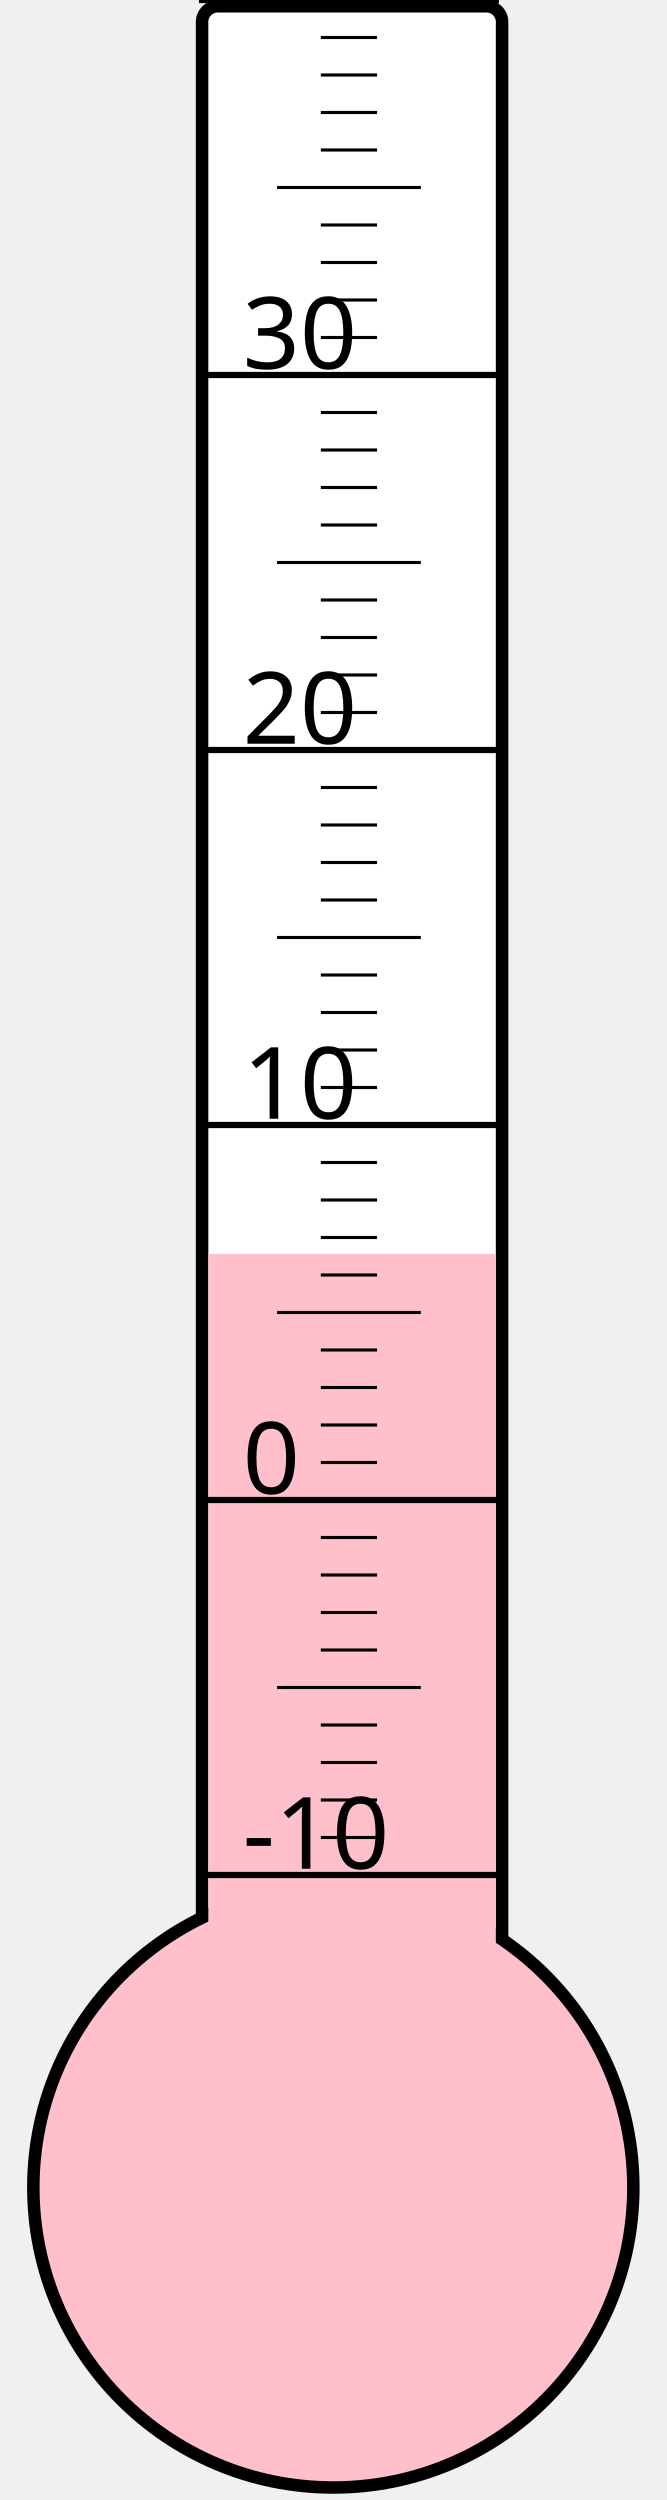
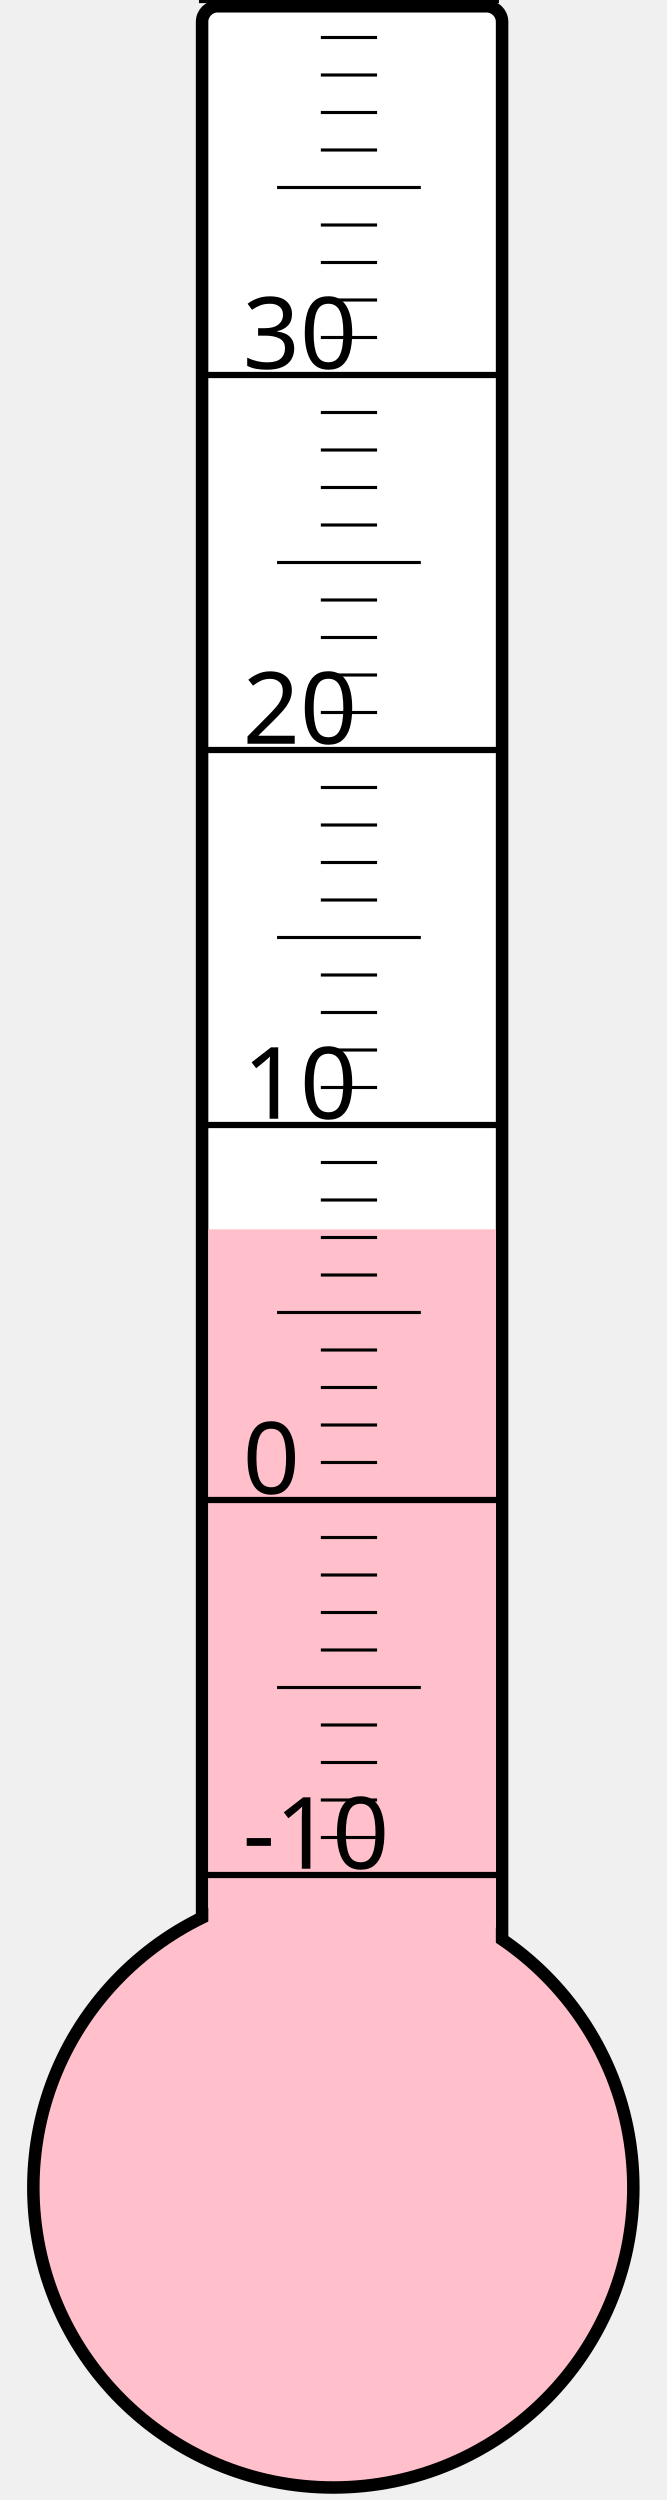
<svg xmlns="http://www.w3.org/2000/svg" width="40px" height="150px" viewBox="0 0 200 800">
  <rect width="200" height="800" x="0" y="0" style="fill: #ffffeb; fill-opacity: 0;" />
  <rect width="96" height="680" x="58" y="2" rx="5" ry="5" style="fill: white; fill-opacity: 1; stroke: black; stroke-width: 4;" />
  <circle cx="100" cy="700" r="96" style="fill: pink; stroke: black; stroke-width: 4;" />
-   <rect width="92" height="298.75" x="60" y="401.25" style="fill: pink; fill-opacity: 1; stroke-width: 0;" />
+   <rect width="92" height="306.625" x="60" y="393.375" style="fill: pink; fill-opacity: 1; stroke-width: 0;" />
  <text x="71" y="598" style="font-family: sans-serif; font-size: 24pt;">-10</text>
  <text x="71" y="478" style="font-family: sans-serif; font-size: 24pt;">0</text>
  <text x="71" y="358" style="font-family: sans-serif; font-size: 24pt;">10</text>
  <text x="71" y="238" style="font-family: sans-serif; font-size: 24pt;">20</text>
  <text x="71" y="118" style="font-family: sans-serif; font-size: 24pt;">30</text>
  <g style="stroke: black;">
    <line x1="57" y1="600" x2="153" y2="600" style="stroke-width: 2;" />
    <line x1="96" y1="588" x2="114" y2="588" style="stroke-width: 1;" />
    <line x1="96" y1="576" x2="114" y2="576" style="stroke-width: 1;" />
    <line x1="96" y1="564" x2="114" y2="564" style="stroke-width: 1;" />
    <line x1="96" y1="552" x2="114" y2="552" style="stroke-width: 1;" />
    <line x1="82" y1="540" x2="128" y2="540" style="stroke-width: 1;" />
    <line x1="96" y1="528" x2="114" y2="528" style="stroke-width: 1;" />
    <line x1="96" y1="516" x2="114" y2="516" style="stroke-width: 1;" />
    <line x1="96" y1="504" x2="114" y2="504" style="stroke-width: 1;" />
    <line x1="96" y1="492" x2="114" y2="492" style="stroke-width: 1;" />
    <line x1="57" y1="480" x2="153" y2="480" style="stroke-width: 2;" />
    <line x1="96" y1="468" x2="114" y2="468" style="stroke-width: 1;" />
    <line x1="96" y1="456" x2="114" y2="456" style="stroke-width: 1;" />
    <line x1="96" y1="444" x2="114" y2="444" style="stroke-width: 1;" />
    <line x1="96" y1="432" x2="114" y2="432" style="stroke-width: 1;" />
    <line x1="82" y1="420" x2="128" y2="420" style="stroke-width: 1;" />
    <line x1="96" y1="408" x2="114" y2="408" style="stroke-width: 1;" />
    <line x1="96" y1="396" x2="114" y2="396" style="stroke-width: 1;" />
    <line x1="96" y1="384" x2="114" y2="384" style="stroke-width: 1;" />
    <line x1="96" y1="372" x2="114" y2="372" style="stroke-width: 1;" />
    <line x1="57" y1="360" x2="153" y2="360" style="stroke-width: 2;" />
    <line x1="96" y1="348" x2="114" y2="348" style="stroke-width: 1;" />
    <line x1="96" y1="336" x2="114" y2="336" style="stroke-width: 1;" />
    <line x1="96" y1="324" x2="114" y2="324" style="stroke-width: 1;" />
    <line x1="96" y1="312" x2="114" y2="312" style="stroke-width: 1;" />
    <line x1="82" y1="300" x2="128" y2="300" style="stroke-width: 1;" />
    <line x1="96" y1="288" x2="114" y2="288" style="stroke-width: 1;" />
    <line x1="96" y1="276" x2="114" y2="276" style="stroke-width: 1;" />
    <line x1="96" y1="264" x2="114" y2="264" style="stroke-width: 1;" />
    <line x1="96" y1="252" x2="114" y2="252" style="stroke-width: 1;" />
    <line x1="57" y1="240" x2="153" y2="240" style="stroke-width: 2;" />
    <line x1="96" y1="228" x2="114" y2="228" style="stroke-width: 1;" />
    <line x1="96" y1="216" x2="114" y2="216" style="stroke-width: 1;" />
    <line x1="96" y1="204" x2="114" y2="204" style="stroke-width: 1;" />
    <line x1="96" y1="192" x2="114" y2="192" style="stroke-width: 1;" />
    <line x1="82" y1="180" x2="128" y2="180" style="stroke-width: 1;" />
    <line x1="96" y1="168" x2="114" y2="168" style="stroke-width: 1;" />
    <line x1="96" y1="156" x2="114" y2="156" style="stroke-width: 1;" />
    <line x1="96" y1="144" x2="114" y2="144" style="stroke-width: 1;" />
    <line x1="96" y1="132" x2="114" y2="132" style="stroke-width: 1;" />
    <line x1="57" y1="120" x2="153" y2="120" style="stroke-width: 2;" />
    <line x1="96" y1="108" x2="114" y2="108" style="stroke-width: 1;" />
    <line x1="96" y1="96" x2="114" y2="96" style="stroke-width: 1;" />
    <line x1="96" y1="84" x2="114" y2="84" style="stroke-width: 1;" />
    <line x1="96" y1="72" x2="114" y2="72" style="stroke-width: 1;" />
    <line x1="82" y1="60" x2="128" y2="60" style="stroke-width: 1;" />
    <line x1="96" y1="48" x2="114" y2="48" style="stroke-width: 1;" />
    <line x1="96" y1="36" x2="114" y2="36" style="stroke-width: 1;" />
    <line x1="96" y1="24" x2="114" y2="24" style="stroke-width: 1;" />
    <line x1="96" y1="12" x2="114" y2="12" style="stroke-width: 1;" />
    <line x1="57" y1="0" x2="153" y2="0" style="stroke-width: 2;" />
  </g>
</svg>
